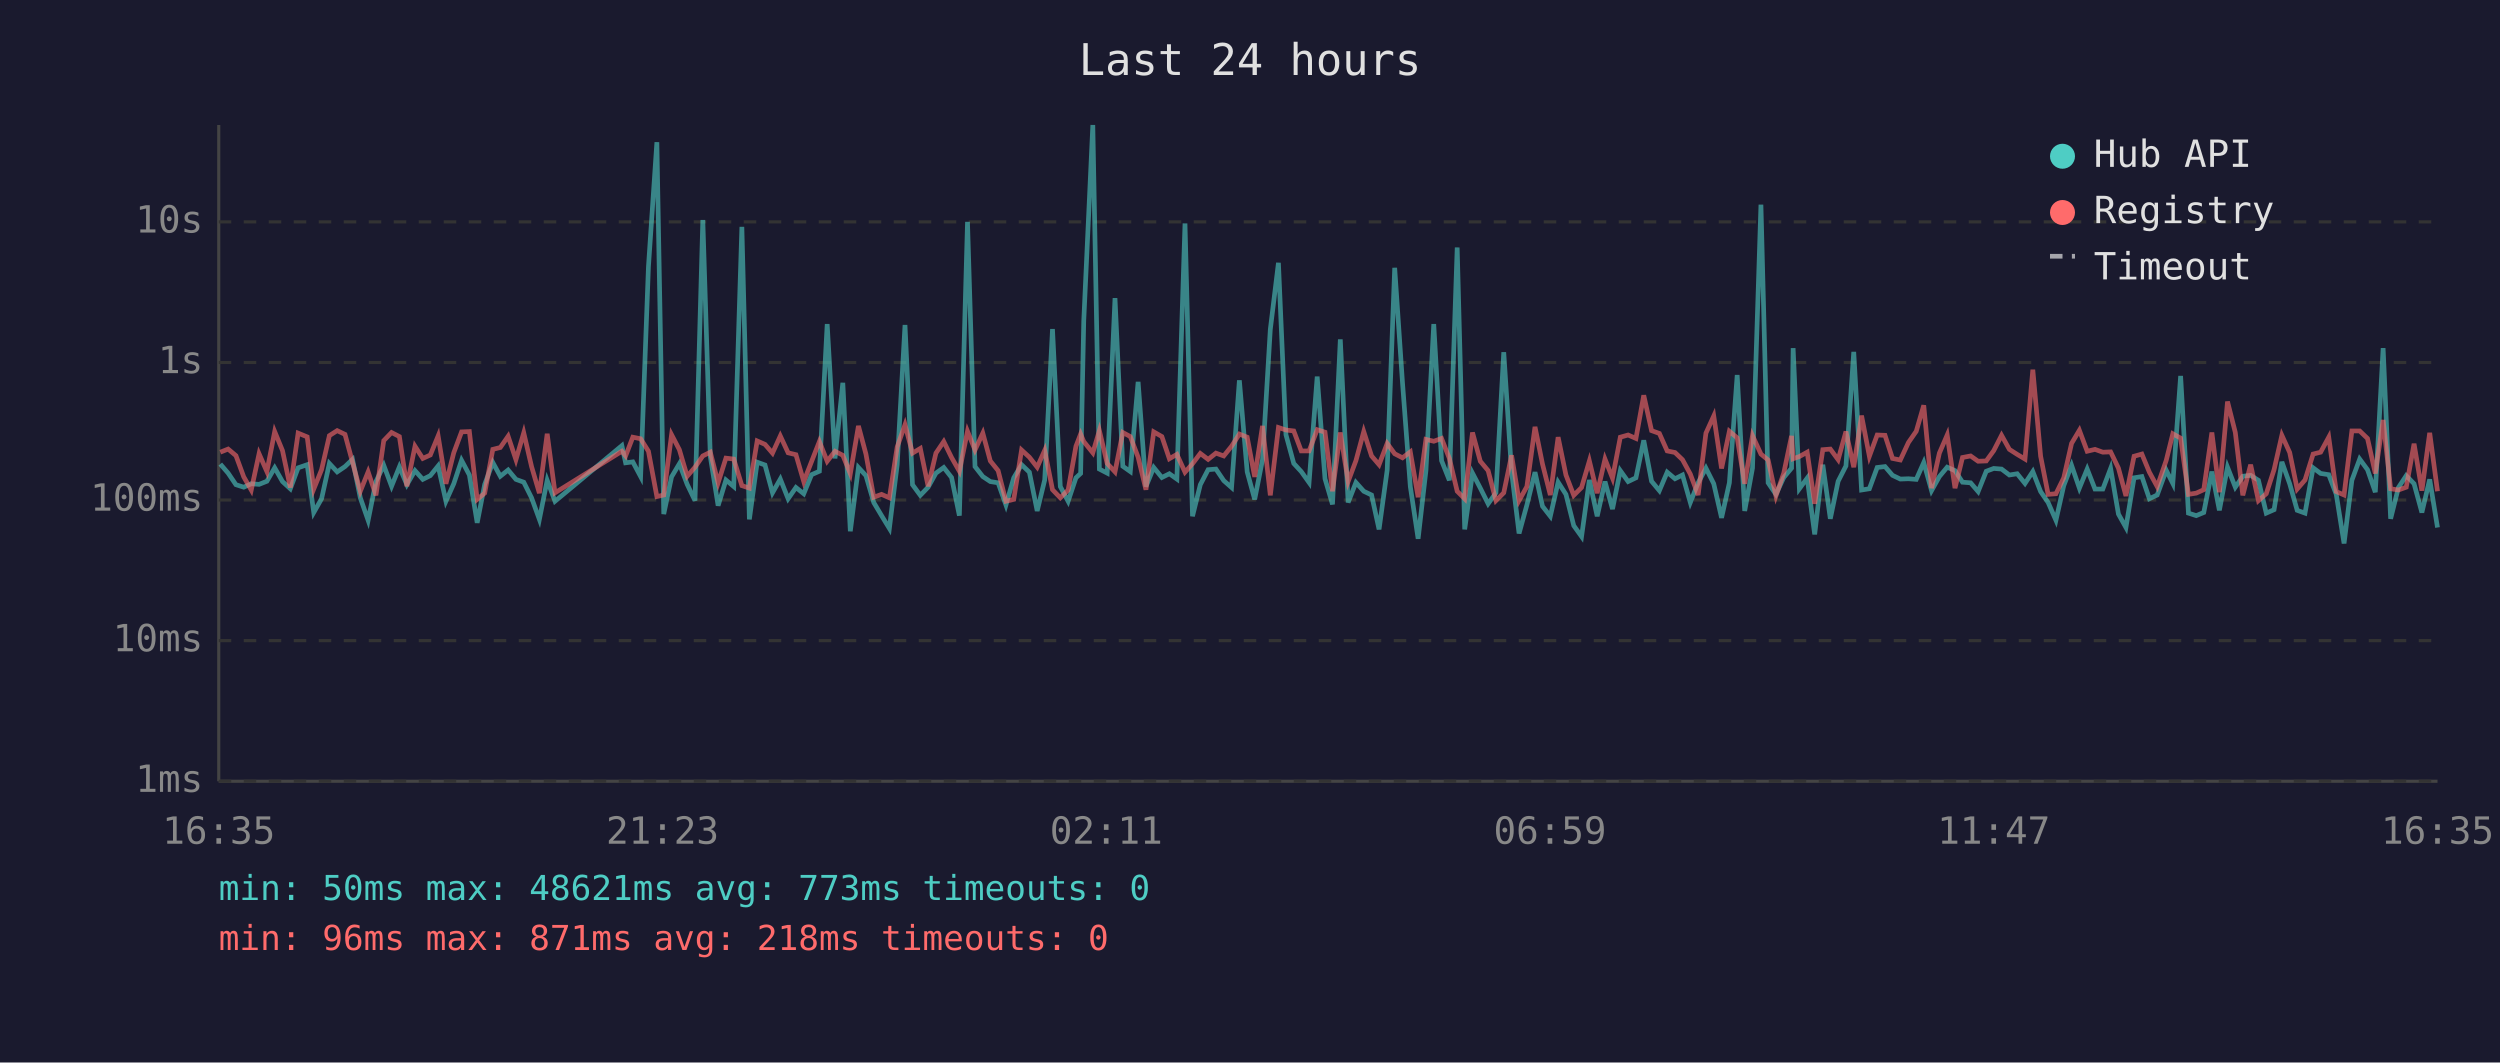
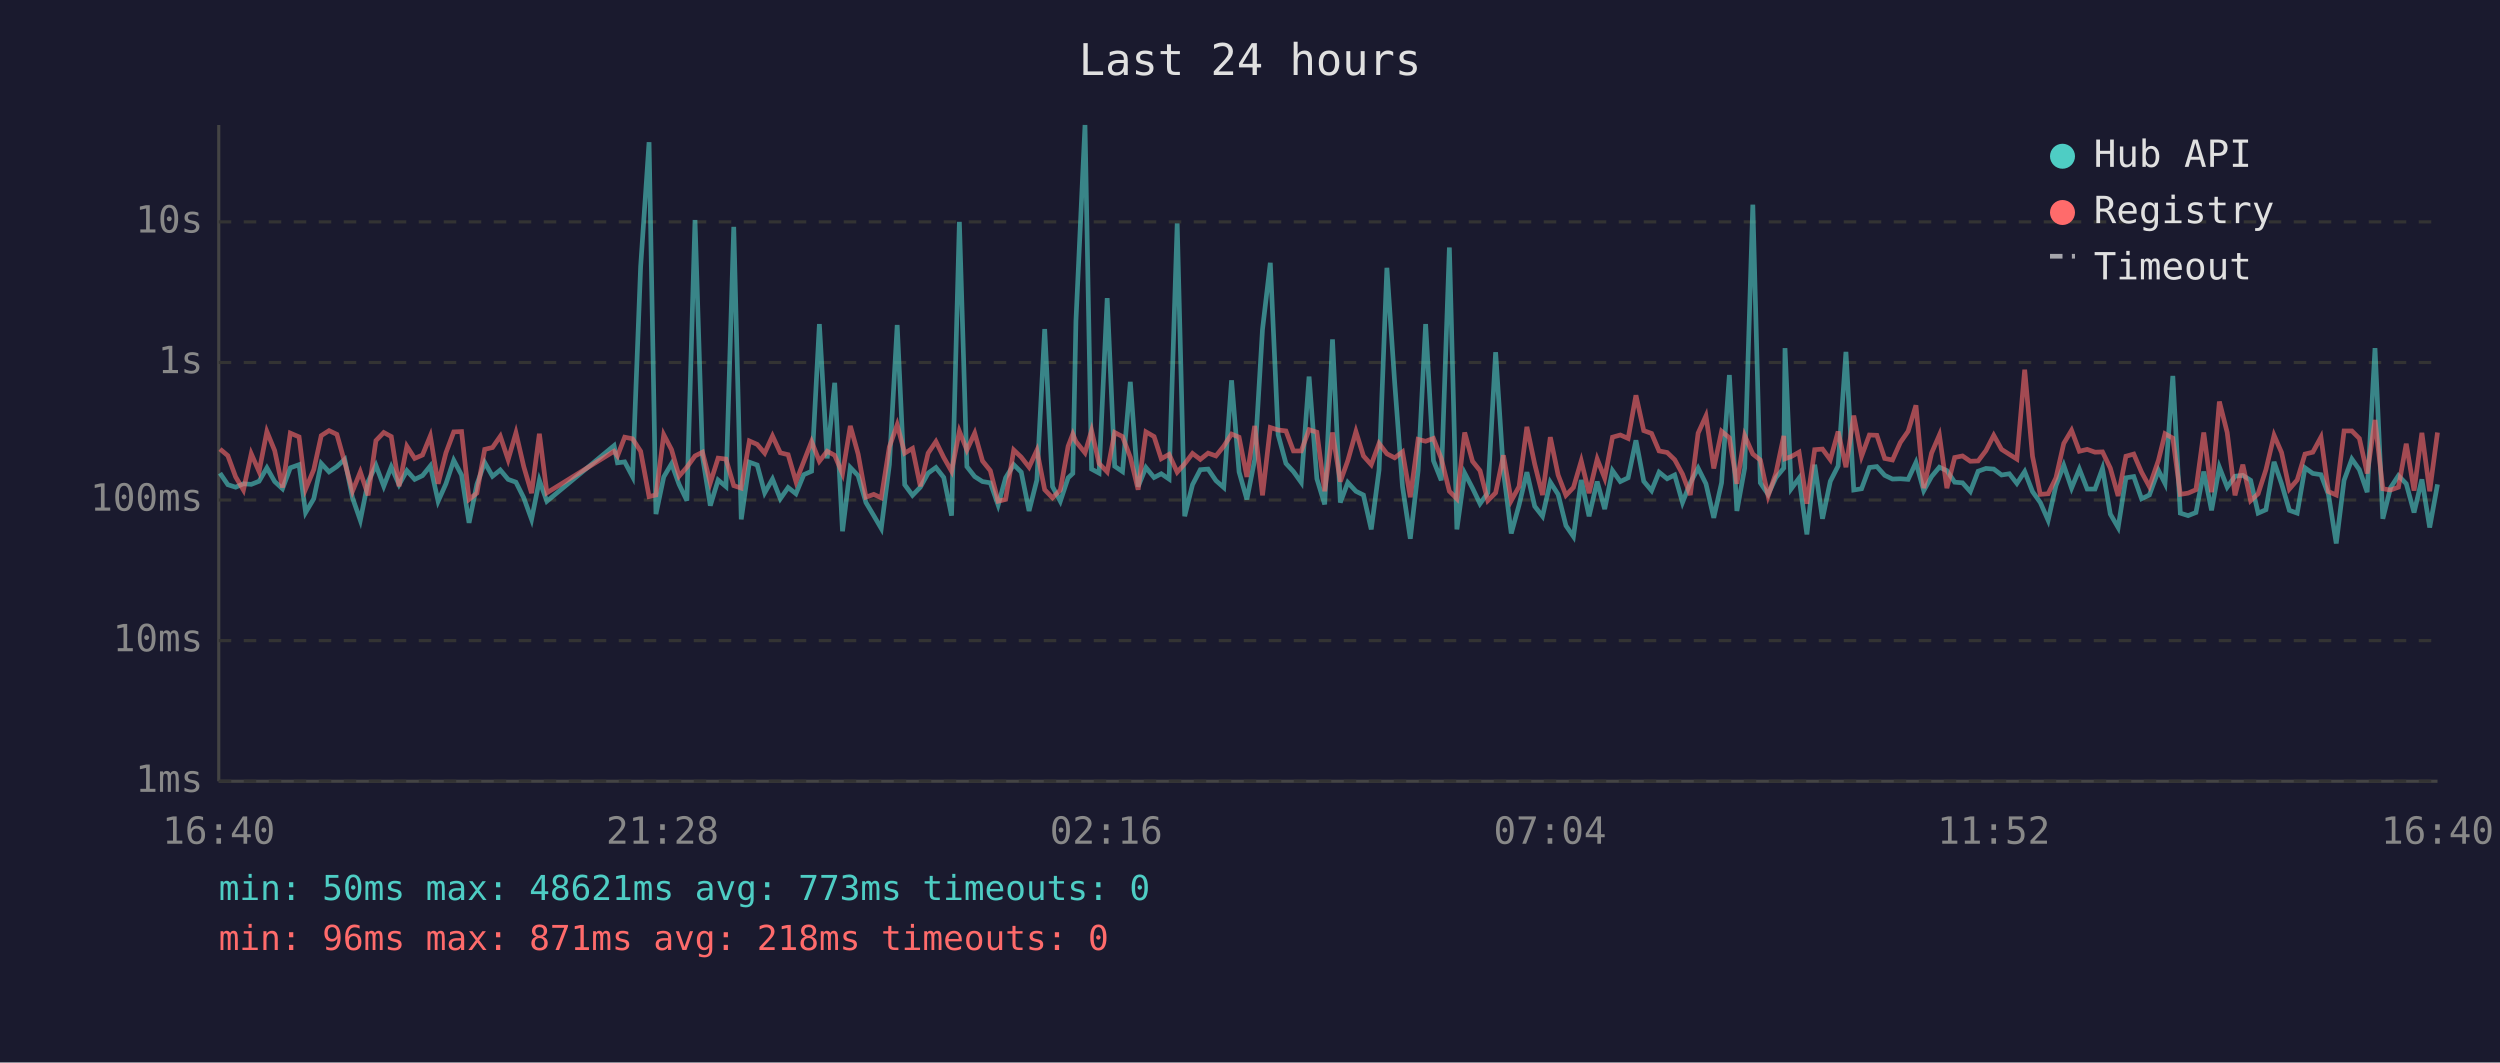
<svg xmlns="http://www.w3.org/2000/svg" viewBox="0 0 800 340" font-family="monospace" font-size="12">
  <rect width="800" height="340" fill="#1a1a2e" />
  <text x="400" y="24" fill="#e0e0e0" font-size="14" text-anchor="middle">Last 24 hours</text>
  <line x1="70" y1="40" x2="70" y2="250" stroke="#444" stroke-width="1" />
  <line x1="70" y1="250" x2="780" y2="250" stroke="#444" stroke-width="1" />
  <line x1="70" y1="250" x2="780" y2="250" stroke="#333" stroke-width="1" stroke-dasharray="4" />
  <text x="65" y="250" fill="#888" text-anchor="end" dominant-baseline="middle">1ms</text>
  <line x1="70" y1="205" x2="780" y2="205" stroke="#333" stroke-width="1" stroke-dasharray="4" />
  <text x="65" y="205" fill="#888" text-anchor="end" dominant-baseline="middle">10ms</text>
  <line x1="70" y1="160" x2="780" y2="160" stroke="#333" stroke-width="1" stroke-dasharray="4" />
  <text x="65" y="160" fill="#888" text-anchor="end" dominant-baseline="middle">100ms</text>
  <line x1="70" y1="116" x2="780" y2="116" stroke="#333" stroke-width="1" stroke-dasharray="4" />
  <text x="65" y="116" fill="#888" text-anchor="end" dominant-baseline="middle">1s</text>
  <line x1="70" y1="71" x2="780" y2="71" stroke="#333" stroke-width="1" stroke-dasharray="4" />
  <text x="65" y="71" fill="#888" text-anchor="end" dominant-baseline="middle">10s</text>
-   <text x="70" y="270" fill="#888" text-anchor="middle">16:35</text>
-   <text x="212" y="270" fill="#888" text-anchor="middle">21:23</text>
-   <text x="354" y="270" fill="#888" text-anchor="middle">02:11</text>
-   <text x="496" y="270" fill="#888" text-anchor="middle">06:59</text>
-   <text x="638" y="270" fill="#888" text-anchor="middle">11:47</text>
-   <text x="780" y="270" fill="#888" text-anchor="middle">16:35</text>
-   <polyline points="70.5,148.5 73.0,151.4 75.5,155.1 78.0,155.9 80.4,154.8 82.9,155.0 85.4,154.0 87.9,149.7 90.4,154.1 92.9,156.4 95.4,149.7 98.3,148.7 100.4,164.0 102.9,159.6 105.4,148.3 107.9,151.0 110.4,149.3 112.8,147.0 115.3,159.3 117.8,166.5 120.3,154.1 122.8,148.9 125.3,155.6 127.8,149.4 130.2,155.1 132.8,150.6 135.3,153.4 137.7,152.2 140.2,149.1 142.7,160.4 145.2,154.8 147.7,147.3 150.2,152.0 152.7,167.3 155.1,155.0 157.7,148.0 160.1,152.4 162.6,150.4 165.1,153.4 167.6,154.3 170.1,159.3 172.6,166.2 175.1,153.7 177.6,160.4 199.0,142.6 200.2,148.1 202.5,147.8 205.0,152.5 207.5,85.4 210.2,45.5 212.4,164.5 214.9,152.6 217.4,148.4 219.9,155.0 222.4,160.2 224.9,70.4 227.3,146.1 229.8,161.8 232.3,153.6 234.8,155.7 237.4,72.6 239.8,166.2 242.3,147.9 244.8,148.8 247.2,157.7 249.7,153.3 252.2,159.6 254.7,156.0 257.2,158.0 259.7,151.9 262.2,150.8 264.7,103.7 267.2,146.7 269.7,122.5 272.1,170.0 274.7,149.6 277.1,152.2 279.6,160.8 282.1,165.0 284.6,169.1 287.1,148.7 289.6,104.0 292.0,155.1 294.5,158.5 297.0,155.9 299.5,151.4 302.0,149.6 304.5,152.8 307.0,165.0 309.6,71.0 312.0,149.3 314.5,152.5 316.9,154.1 319.4,154.5 321.9,161.6 324.4,152.9 326.9,148.7 329.4,151.1 331.9,163.5 334.3,153.6 336.8,105.3 339.3,155.7 341.8,160.4 344.3,152.9 345.8,151.5 346.8,102.7 349.7,40.0 351.8,150.1 354.3,151.4 356.8,95.4 359.3,149.2 361.7,150.9 364.2,122.2 366.7,155.7 369.2,149.6 371.8,152.8 374.2,151.6 376.6,153.3 379.2,71.5 381.6,165.2 384.1,155.1 386.6,150.3 389.1,150.1 391.6,153.8 394.1,156.0 396.6,121.7 399.1,151.0 401.5,159.8 404.0,147.1 406.5,105.4 409.1,84.1 411.5,139.1 414.0,148.3 416.4,150.9 418.9,154.4 421.5,120.5 424.0,153.2 426.4,161.4 428.9,108.6 431.4,160.8 433.9,154.4 436.4,157.2 438.9,158.4 441.3,169.4 443.9,150.4 446.3,85.7 448.8,122.5 451.3,155.7 453.8,172.4 456.3,150.6 458.8,103.7 461.3,147.4 463.8,153.7 466.3,79.2 468.7,169.4 471.2,151.4 473.7,156.2 476.2,161.2 478.7,157.7 481.2,112.7 483.7,150.9 486.1,170.7 488.6,161.6 491.2,151.1 493.6,162.0 496.1,165.2 498.6,154.3 501.1,158.2 503.6,168.2 506.1,171.7 508.6,153.6 511.1,165.2 513.6,154.1 516.0,162.9 518.5,150.6 521.0,154.1 523.5,152.9 526.0,140.9 528.5,154.0 531.0,157.0 533.5,151.1 536.0,153.2 538.4,152.0 540.9,160.8 543.4,154.5 545.9,149.8 548.4,154.8 550.9,165.7 553.4,154.5 555.9,120.0 558.3,163.5 560.8,149.8 563.5,65.5 565.8,154.5 568.3,158.2 570.8,152.8 573.3,149.8 573.8,111.4 575.8,156.4 578.3,153.0 580.7,171.0 583.3,148.7 585.7,166.0 588.2,154.0 590.7,149.1 593.2,112.6 595.7,156.8 598.2,156.4 600.7,149.6 603.2,149.3 605.6,152.1 608.1,153.3 610.7,153.2 613.2,153.4 615.6,148.0 618.1,157.0 620.6,152.5 623.1,149.5 625.6,150.6 628.0,154.3 630.6,154.5 633.0,157.3 635.6,150.8 638.0,149.9 640.5,150.1 643.0,152.0 645.5,151.6 648.0,154.7 650.5,150.9 653.0,157.3 655.4,160.8 657.9,166.5 660.4,155.4 662.9,148.9 665.4,156.2 667.9,150.1 670.4,156.5 672.9,156.5 675.4,149.9 677.9,164.5 680.3,168.8 682.9,152.9 685.4,152.5 687.8,159.6 690.3,158.4 693.2,150.5 695.3,154.7 697.8,120.3 700.3,164.2 702.8,165.0 705.2,164.0 707.8,150.9 710.2,163.3 712.8,149.5 715.3,155.9 717.7,152.4 720.2,152.1 722.7,153.7 725.2,164.2 727.7,163.1 730.2,147.8 732.7,154.8 735.1,163.3 737.6,164.2 740.2,149.7 742.6,151.5 745.2,151.9 747.6,158.2 750.1,173.9 752.6,153.7 755.1,146.9 757.6,150.3 760.1,157.5 762.6,111.4 765.0,166.0 767.5,156.0 770.0,152.2 772.5,154.8 775.0,164.0 777.5,153.4 780.0,168.8" fill="none" stroke="#4ecdc4" stroke-width="1.5" opacity="0.6" />
-   <polyline points="70.5,144.7 73.0,143.7 75.5,145.8 78.0,152.6 80.4,156.8 82.9,145.2 85.4,150.9 87.9,138.1 90.4,144.2 92.9,156.0 95.4,138.6 98.3,139.8 100.4,156.5 102.9,150.3 105.4,139.4 107.9,137.8 110.4,139.0 112.8,147.9 115.3,157.2 117.8,151.0 120.3,158.5 122.8,141.0 125.3,138.4 127.8,139.7 130.2,155.6 132.8,142.8 135.3,146.7 137.7,145.6 140.2,139.5 142.7,154.8 145.2,144.9 147.7,138.2 150.2,138.1 152.7,159.8 155.1,157.8 157.7,143.8 160.1,143.2 162.6,139.6 165.1,147.1 167.6,138.5 170.1,149.3 172.6,157.8 175.1,138.8 177.6,157.7 199.0,144.4 200.2,145.9 202.5,139.9 205.0,140.4 207.5,144.4 210.2,158.9 212.4,158.4 214.9,139.1 217.4,143.9 219.9,152.4 222.4,149.5 224.9,145.9 227.3,144.7 229.8,154.5 232.3,146.6 234.8,146.9 237.4,155.4 239.8,156.2 242.3,141.1 244.8,142.2 247.2,145.0 249.7,139.5 252.2,144.9 254.7,145.5 257.2,154.1 259.7,147.7 262.2,141.3 264.7,147.6 267.2,144.4 269.7,145.7 272.1,151.6 274.7,136.3 277.1,145.3 279.6,159.1 282.1,158.2 284.6,159.3 287.1,143.0 289.6,135.9 292.0,145.0 294.5,143.5 297.0,155.6 299.5,145.0 302.0,141.3 304.5,146.4 307.0,150.8 309.6,138.0 312.0,144.0 314.5,138.6 316.9,147.5 319.4,150.6 321.9,160.4 324.4,159.8 326.9,144.0 329.4,146.3 331.9,149.5 334.3,144.1 336.8,156.7 339.3,159.3 341.8,156.8 344.3,142.8 345.8,138.9 346.8,141.3 349.7,144.9 351.8,137.8 354.3,148.3 356.8,151.0 359.3,138.4 361.7,139.7 364.2,146.3 366.7,156.7 369.2,138.2 371.8,139.7 374.2,146.8 376.6,145.4 379.2,151.1 381.6,148.4 384.1,145.1 386.6,147.0 389.1,145.0 391.6,145.9 394.1,142.8 396.6,138.9 399.1,139.9 401.5,152.6 404.0,136.3 406.5,158.5 409.1,136.8 411.5,137.6 414.0,137.9 416.4,144.3 418.9,144.3 421.5,137.5 424.0,138.3 426.4,157.2 428.9,138.4 431.4,154.1 433.9,147.4 436.4,138.1 438.9,145.9 441.3,148.7 443.9,141.9 446.3,145.2 448.8,146.5 451.3,144.6 453.8,159.1 456.3,140.6 458.8,141.2 461.3,140.3 463.8,146.7 466.3,157.2 468.7,159.6 471.2,138.4 473.7,147.6 476.2,150.6 478.7,160.2 481.2,157.7 483.7,145.7 486.1,160.2 488.6,155.7 491.2,136.6 493.6,148.5 496.1,158.4 498.6,139.9 501.1,152.0 503.6,158.5 506.1,156.0 508.6,147.5 511.1,157.8 513.6,146.9 516.0,153.0 518.5,139.9 521.0,139.2 523.5,140.3 526.0,126.5 528.5,137.8 531.0,138.7 533.5,144.3 536.0,144.8 538.4,147.1 540.9,151.7 543.4,158.4 545.9,138.6 548.4,133.1 550.9,149.9 553.4,138.0 555.9,140.1 558.3,154.8 560.8,139.4 563.5,145.3 565.8,147.2 568.3,158.7 570.8,151.4 573.3,139.5 573.8,146.8 575.8,146.1 578.3,144.7 580.7,161.2 583.3,143.9 585.7,143.7 588.2,147.1 590.7,138.1 593.2,149.5 595.7,133.0 598.2,146.0 600.7,139.2 603.2,139.3 605.6,146.7 608.1,147.2 610.7,141.6 613.2,138.0 615.6,129.7 618.1,156.2 620.6,145.0 623.1,139.2 625.6,156.2 628.0,146.4 630.6,145.9 633.0,147.6 635.6,147.5 638.0,144.2 640.5,139.3 643.0,143.8 645.5,145.4 648.0,146.9 650.5,118.3 653.0,146.0 655.4,158.2 657.9,158.0 660.4,152.9 662.9,141.9 665.4,137.7 667.9,144.4 670.4,143.8 672.9,144.7 675.4,144.6 677.9,149.8 680.3,158.7 682.9,146.0 685.4,145.3 687.8,151.1 690.3,155.7 693.2,147.3 695.3,138.8 697.8,140.2 700.3,158.2 702.8,157.8 705.2,156.7 707.8,138.4 710.2,157.5 712.8,128.5 715.3,138.4 717.7,158.5 720.2,148.7 722.7,160.2 725.2,158.0 727.7,150.3 730.2,139.3 732.7,144.8 735.1,156.5 737.6,153.6 740.2,145.3 742.6,144.7 745.2,139.9 747.6,157.3 750.1,158.4 752.6,137.9 755.1,137.9 757.6,140.3 760.1,151.5 762.6,134.4 765.0,156.4 767.5,156.8 770.0,155.9 772.5,142.0 775.0,157.0 777.5,138.5 780.0,157.2" fill="none" stroke="#ff6b6b" stroke-width="1.5" opacity="0.6" />
+   <text x="70" y="270" fill="#888" text-anchor="middle">16:40</text>
+   <text x="212" y="270" fill="#888" text-anchor="middle">21:28</text>
+   <text x="354" y="270" fill="#888" text-anchor="middle">02:16</text>
+   <text x="496" y="270" fill="#888" text-anchor="middle">07:04</text>
+   <text x="638" y="270" fill="#888" text-anchor="middle">11:52</text>
+   <text x="780" y="270" fill="#888" text-anchor="middle">16:40</text>
+   <polyline points="70.4,151.4 72.9,155.1 75.4,155.9 77.9,154.8 80.4,155.0 82.9,154.0 85.4,149.7 87.9,154.1 90.4,156.4 92.9,149.7 95.7,148.7 97.8,164.0 100.4,159.6 102.8,148.3 105.3,151.0 107.8,149.3 110.3,147.0 112.8,159.3 115.3,166.5 117.8,154.1 120.3,148.9 122.8,155.6 125.2,149.4 127.7,155.1 130.2,150.6 132.7,153.4 135.2,152.2 137.7,149.1 140.2,160.4 142.7,154.8 145.2,147.3 147.7,152.0 150.1,167.3 152.6,155.0 155.1,148.0 157.6,152.4 160.1,150.4 162.6,153.4 165.1,154.3 167.6,159.3 170.1,166.2 172.6,153.7 175.0,160.4 196.5,142.6 197.6,148.1 199.9,147.8 202.4,152.5 205.0,85.4 207.7,45.5 209.9,164.5 212.4,152.6 214.9,148.4 217.3,155.0 219.8,160.2 222.4,70.4 224.8,146.1 227.3,161.8 229.8,153.6 232.3,155.7 234.8,72.6 237.2,166.2 239.8,147.9 242.3,148.8 244.7,157.7 247.2,153.3 249.7,159.6 252.2,156.0 254.7,158.0 257.2,151.9 259.7,150.8 262.2,103.7 264.7,146.7 267.1,122.5 269.6,170.0 272.1,149.6 274.6,152.2 277.1,160.8 279.6,165.0 282.0,169.1 284.6,148.7 287.1,104.0 289.5,155.1 292.0,158.5 294.5,155.9 297.0,151.4 299.5,149.6 302.0,152.8 304.5,165.0 307.0,71.0 309.4,149.3 311.9,152.5 314.4,154.1 316.9,154.5 319.4,161.6 321.8,152.9 324.4,148.7 326.8,151.1 329.3,163.5 331.8,153.6 334.3,105.3 336.8,155.7 339.3,160.4 341.8,152.9 343.3,151.5 344.3,102.7 347.2,40.0 349.3,150.1 351.7,151.4 354.3,95.4 356.7,149.2 359.2,150.9 361.7,122.2 364.2,155.7 366.7,149.6 369.3,152.8 371.6,151.6 374.1,153.3 376.7,71.5 379.1,165.2 381.6,155.1 384.1,150.3 386.6,150.1 389.1,153.8 391.6,156.0 394.1,121.7 396.5,151.0 399.0,159.8 401.5,147.1 404.0,105.4 406.5,84.1 409.0,139.1 411.5,148.3 413.9,150.9 416.4,154.4 418.9,120.5 421.4,153.2 423.9,161.4 426.4,108.6 428.9,160.8 431.3,154.4 433.9,157.2 436.3,158.4 438.8,169.4 441.3,150.4 443.8,85.7 446.3,122.5 448.8,155.7 451.3,172.4 453.8,150.6 456.2,103.7 458.7,147.4 461.2,153.7 463.8,79.2 466.2,169.4 468.7,151.4 471.2,156.2 473.6,161.2 476.1,157.7 478.6,112.7 481.1,150.9 483.6,170.7 486.1,161.6 488.6,151.1 491.1,162.0 493.6,165.2 496.1,154.3 498.6,158.2 501.1,168.2 503.5,171.7 506.0,153.6 508.5,165.2 511.1,154.1 513.5,162.9 516.0,150.6 518.5,154.1 521.0,152.9 523.5,140.9 526.0,154.0 528.5,157.0 530.9,151.1 533.5,153.2 535.9,152.0 538.4,160.8 540.9,154.5 543.4,149.8 545.9,154.8 548.4,165.7 550.9,154.5 553.4,120.0 555.8,163.5 558.3,149.8 560.9,65.5 563.3,154.5 565.8,158.2 568.3,152.8 570.8,149.8 571.2,111.4 573.2,156.4 575.7,153.0 578.2,171.0 580.7,148.7 583.2,166.0 585.7,154.0 588.2,149.1 590.7,112.6 593.2,156.8 595.7,156.4 598.2,149.6 600.6,149.3 603.1,152.1 605.6,153.3 608.1,153.2 610.6,153.4 613.1,148.0 615.6,157.0 618.1,152.5 620.6,149.5 623.0,150.6 625.5,154.3 628.0,154.5 630.5,157.3 633.0,150.8 635.5,149.9 638.0,150.1 640.5,152.0 643.0,151.6 645.4,154.7 647.9,150.9 650.4,157.3 652.9,160.8 655.4,166.5 657.9,155.4 660.4,148.9 662.9,156.2 665.4,150.1 667.9,156.5 670.4,156.5 672.8,149.9 675.3,164.5 677.8,168.8 680.3,152.9 682.8,152.5 685.3,159.6 687.8,158.4 690.7,150.5 692.8,154.7 695.3,120.3 697.7,164.2 700.2,165.0 702.7,164.0 705.2,150.9 707.7,163.3 710.2,149.5 712.7,155.9 715.2,152.4 717.7,152.1 720.2,153.7 722.6,164.2 725.1,163.1 727.7,147.8 730.1,154.8 732.6,163.3 735.1,164.2 737.6,149.7 740.1,151.5 742.7,151.9 745.1,158.2 747.6,173.9 750.1,153.7 752.6,146.9 755.0,150.3 757.5,157.5 760.0,111.4 762.5,166.0 765.0,156.0 767.5,152.2 770.0,154.8 772.5,164.0 775.0,153.4 777.5,168.8 780.0,155.0" fill="none" stroke="#4ecdc4" stroke-width="1.5" opacity="0.6" />
+   <polyline points="70.4,143.7 72.9,145.8 75.4,152.6 77.9,156.8 80.4,145.2 82.9,150.9 85.4,138.1 87.9,144.2 90.4,156.0 92.9,138.6 95.7,139.8 97.8,156.5 100.4,150.3 102.8,139.4 105.3,137.8 107.8,139.0 110.3,147.9 112.8,157.2 115.3,151.0 117.8,158.5 120.3,141.0 122.8,138.4 125.2,139.7 127.7,155.6 130.2,142.8 132.7,146.7 135.2,145.6 137.7,139.5 140.2,154.8 142.7,144.9 145.2,138.2 147.7,138.1 150.1,159.8 152.6,157.8 155.1,143.8 157.6,143.2 160.1,139.6 162.6,147.1 165.1,138.5 167.6,149.3 170.1,157.8 172.6,138.8 175.0,157.7 196.5,144.4 197.6,145.9 199.9,139.9 202.4,140.4 205.0,144.4 207.7,158.9 209.9,158.4 212.4,139.1 214.9,143.9 217.3,152.4 219.8,149.5 222.4,145.9 224.8,144.7 227.3,154.5 229.8,146.6 232.3,146.9 234.8,155.4 237.2,156.2 239.8,141.1 242.3,142.2 244.7,145.0 247.2,139.5 249.7,144.9 252.2,145.5 254.7,154.1 257.2,147.7 259.7,141.3 262.2,147.6 264.7,144.4 267.1,145.7 269.6,151.6 272.1,136.3 274.6,145.3 277.1,159.1 279.6,158.2 282.0,159.3 284.6,143.0 287.1,135.9 289.5,145.0 292.0,143.5 294.5,155.6 297.0,145.0 299.5,141.3 302.0,146.4 304.5,150.8 307.0,138.0 309.4,144.0 311.9,138.6 314.4,147.5 316.9,150.6 319.4,160.4 321.8,159.8 324.4,144.0 326.8,146.3 329.3,149.5 331.8,144.1 334.3,156.7 336.8,159.3 339.3,156.8 341.8,142.8 343.3,138.9 344.3,141.3 347.2,144.9 349.3,137.8 351.7,148.3 354.3,151.0 356.7,138.4 359.2,139.7 361.7,146.3 364.2,156.7 366.7,138.2 369.3,139.7 371.6,146.8 374.1,145.4 376.7,151.1 379.1,148.4 381.6,145.1 384.1,147.0 386.6,145.0 389.1,145.9 391.6,142.8 394.1,138.9 396.5,139.9 399.0,152.6 401.5,136.3 404.0,158.5 406.5,136.8 409.0,137.6 411.5,137.9 413.9,144.3 416.4,144.3 418.9,137.5 421.4,138.3 423.9,157.2 426.4,138.4 428.9,154.1 431.3,147.4 433.9,138.1 436.3,145.9 438.8,148.7 441.3,141.9 443.8,145.2 446.3,146.5 448.8,144.6 451.3,159.1 453.8,140.6 456.2,141.2 458.7,140.3 461.2,146.7 463.8,157.2 466.2,159.6 468.7,138.4 471.2,147.6 473.6,150.6 476.1,160.2 478.6,157.7 481.1,145.7 483.6,160.2 486.1,155.7 488.6,136.6 491.1,148.5 493.6,158.4 496.1,139.9 498.6,152.0 501.1,158.5 503.5,156.0 506.0,147.5 508.5,157.8 511.1,146.9 513.5,153.0 516.0,139.9 518.5,139.2 521.0,140.3 523.5,126.5 526.0,137.8 528.5,138.7 530.9,144.3 533.5,144.8 535.9,147.1 538.4,151.7 540.9,158.4 543.4,138.6 545.9,133.1 548.4,149.9 550.9,138.0 553.4,140.1 555.8,154.8 558.3,139.4 560.9,145.3 563.3,147.2 565.8,158.7 568.3,151.4 570.8,139.5 571.2,146.8 573.2,146.1 575.7,144.7 578.2,161.2 580.7,143.9 583.2,143.7 585.7,147.1 588.2,138.1 590.7,149.5 593.2,133.0 595.7,146.0 598.2,139.2 600.6,139.3 603.1,146.7 605.6,147.2 608.1,141.6 610.6,138.0 613.1,129.7 615.6,156.2 618.1,145.0 620.6,139.2 623.0,156.2 625.5,146.4 628.0,145.9 630.5,147.6 633.0,147.5 635.5,144.2 638.0,139.3 640.5,143.8 643.0,145.4 645.4,146.9 647.9,118.3 650.4,146.0 652.9,158.2 655.4,158.0 657.9,152.9 660.4,141.9 662.9,137.7 665.4,144.4 667.9,143.8 670.4,144.7 672.8,144.6 675.3,149.8 677.8,158.7 680.3,146.0 682.8,145.3 685.3,151.1 687.8,155.7 690.7,147.3 692.8,138.8 695.3,140.2 697.7,158.2 700.2,157.8 702.7,156.7 705.2,138.4 707.7,157.5 710.2,128.5 712.7,138.4 715.2,158.5 717.7,148.7 720.2,160.2 722.6,158.0 725.1,150.3 727.7,139.3 730.1,144.8 732.6,156.5 735.1,153.6 737.6,145.3 740.1,144.7 742.7,139.9 745.1,157.3 747.6,158.4 750.1,137.9 752.6,137.9 755.0,140.3 757.5,151.5 760.0,134.4 762.5,156.4 765.0,156.8 767.5,155.9 770.0,142.0 772.5,157.0 775.0,138.5 777.5,157.2 780.0,138.4" fill="none" stroke="#ff6b6b" stroke-width="1.5" opacity="0.6" />
  <circle cx="660" cy="50" r="4" fill="#4ecdc4" />
  <text x="670" y="50" fill="#e0e0e0" dominant-baseline="middle">Hub API</text>
  <circle cx="660" cy="68" r="4" fill="#ff6b6b" />
  <text x="670" y="68" fill="#e0e0e0" dominant-baseline="middle">Registry</text>
  <line x1="656" y1="82" x2="664" y2="82" stroke="#e0e0e0" stroke-width="1.5" stroke-dasharray="4,3" opacity="0.7" />
  <text x="670" y="86" fill="#e0e0e0" dominant-baseline="middle">Timeout</text>
  <text x="70" y="288" fill="#4ecdc4" font-size="11">min: 50ms  max: 48621ms  avg: 773ms  timeouts: 0</text>
  <text x="70" y="304" fill="#ff6b6b" font-size="11">min: 96ms  max: 871ms  avg: 218ms  timeouts: 0</text>
</svg>
